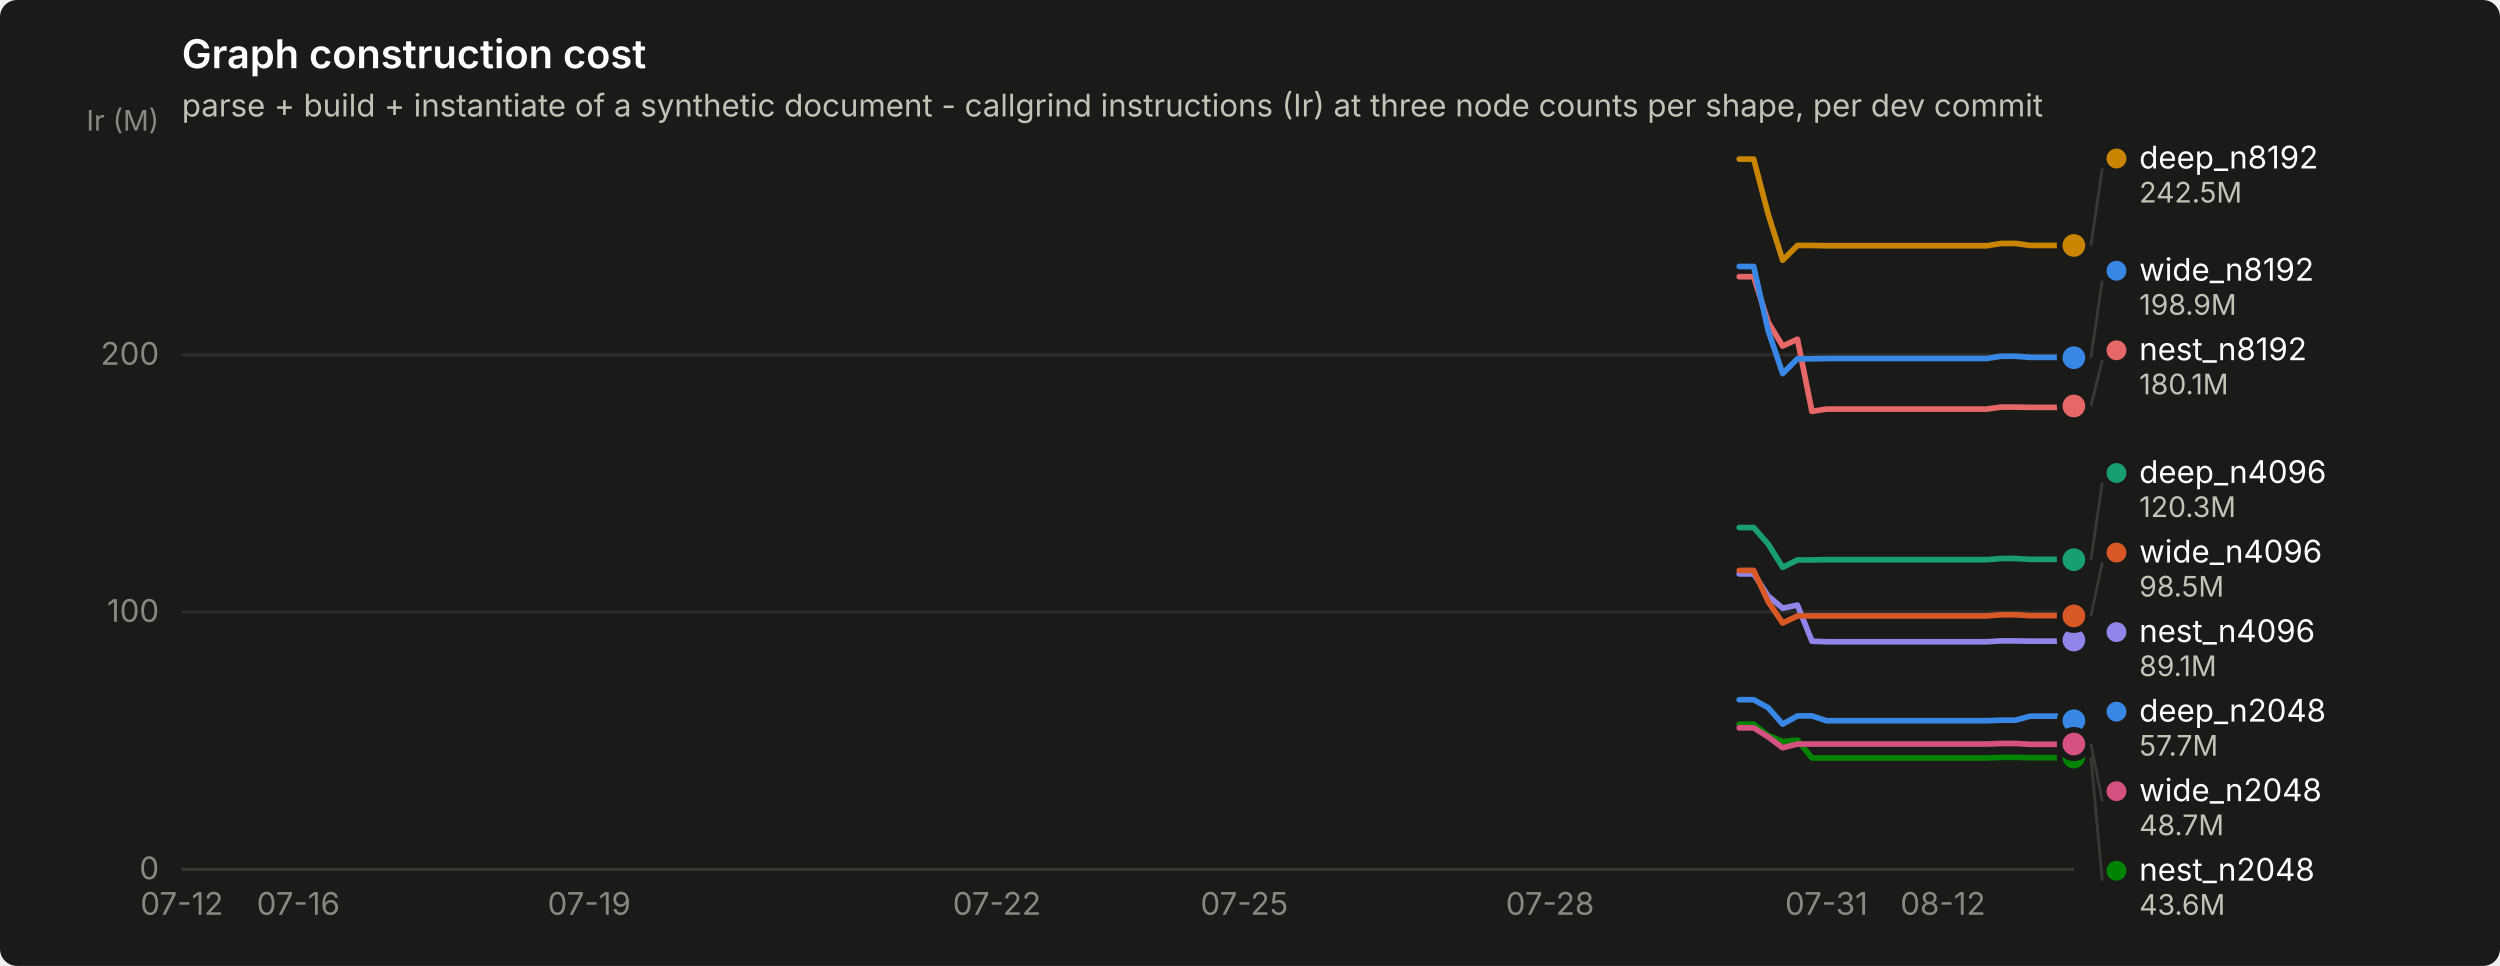
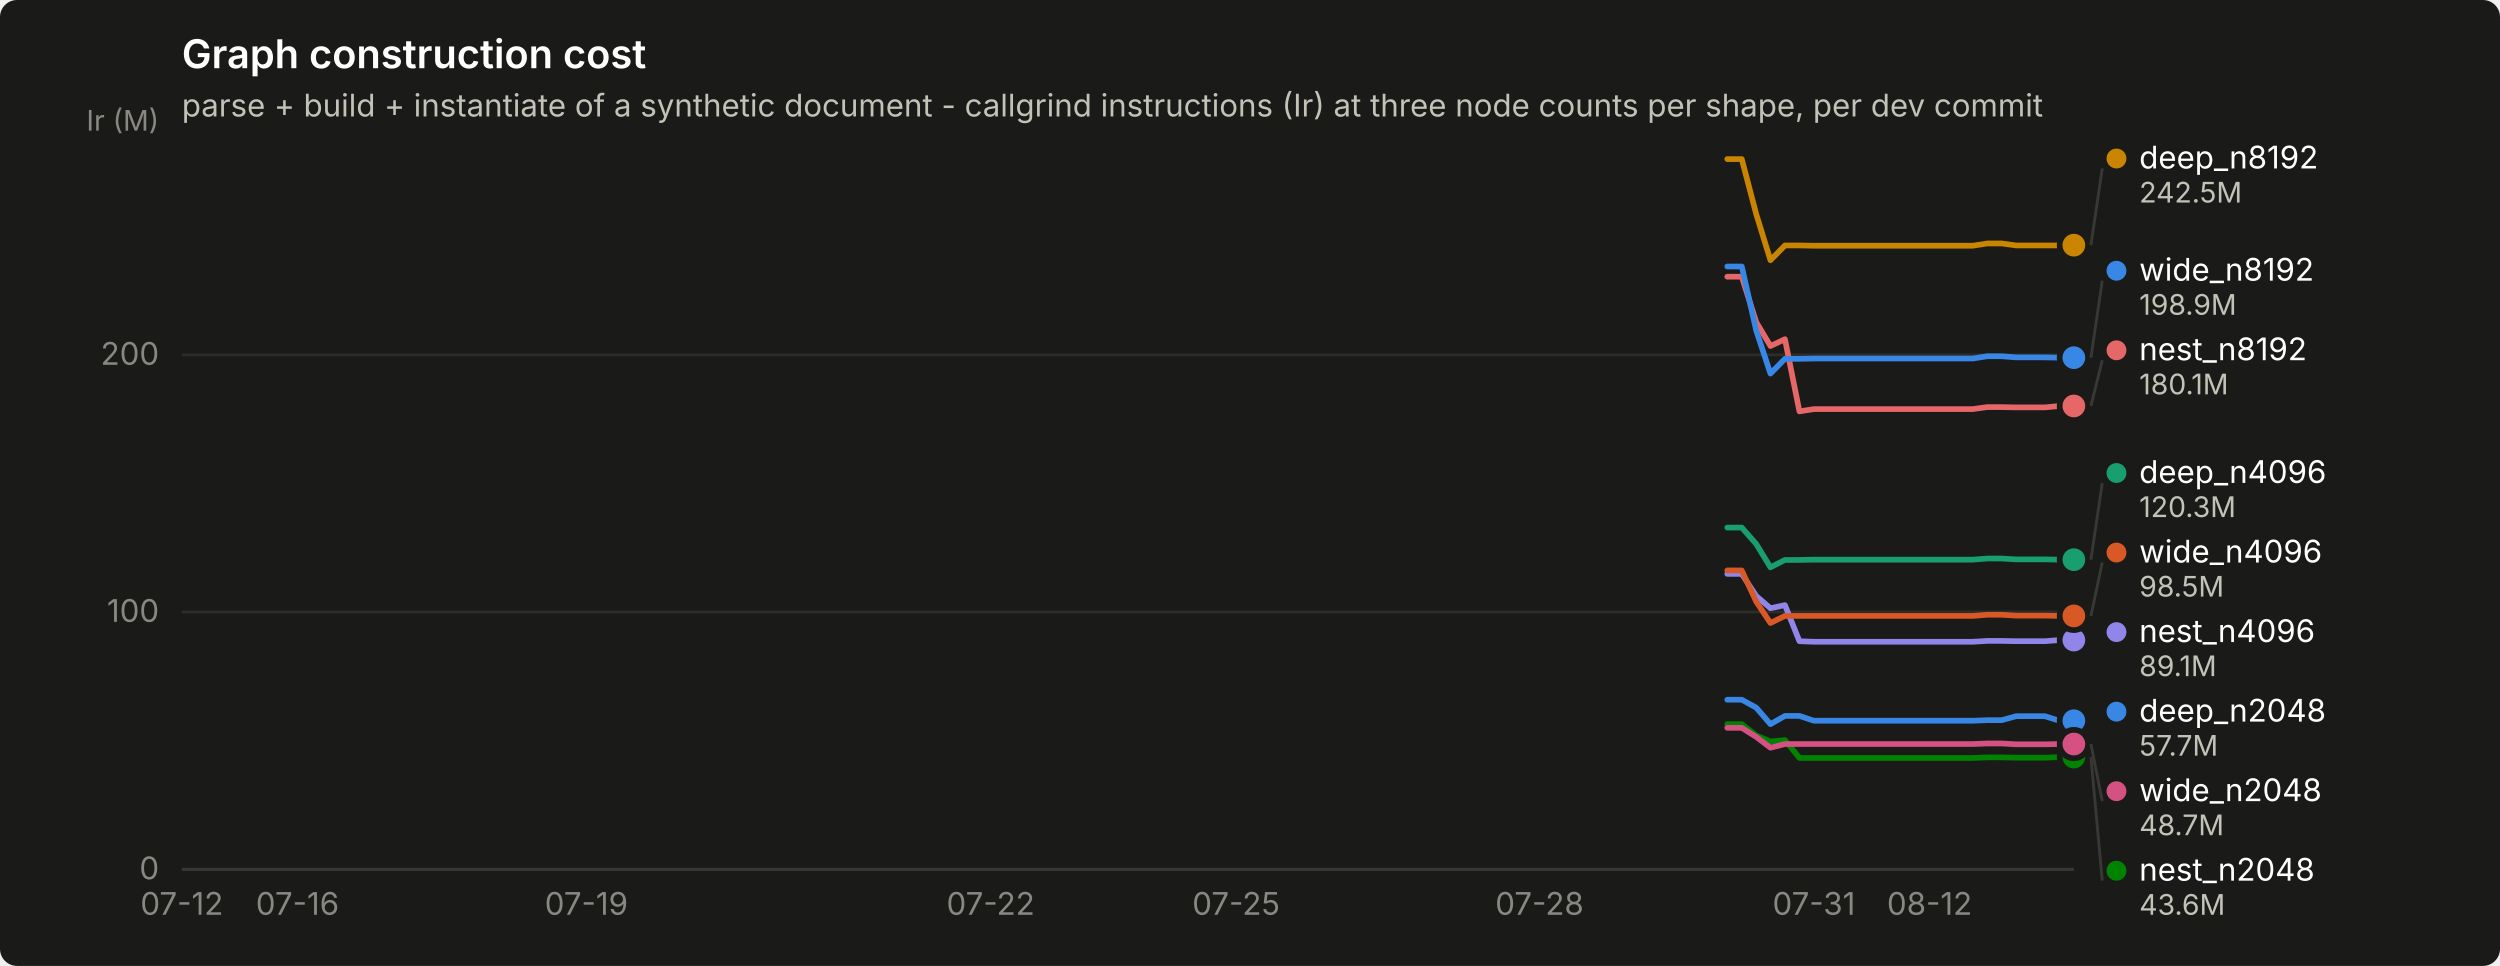
<svg xmlns="http://www.w3.org/2000/svg" width="880" height="340" viewBox="0 0 880 340" role="img" aria-label="Graph construction cost">
  <rect width="880" height="340" rx="6" fill="#1a1a19" />
  <text x="64" y="24" font-family="system-ui, -apple-system, &quot;Segoe UI&quot;, sans-serif" font-size="14" font-weight="600" fill="#ffffff">Graph construction cost</text>
  <text x="64" y="41" font-family="system-ui, -apple-system, &quot;Segoe UI&quot;, sans-serif" font-size="11" fill="#c3c2b7">parse + build + instantiate of a synthetic document - callgrind instructions (Ir) at three node counts per shape, per dev commit</text>
  <line x1="64" y1="306.0" x2="730" y2="306.0" stroke="#2c2c2a" stroke-width="1" />
  <text x="56" y="309.5" text-anchor="end" font-family="system-ui, -apple-system, &quot;Segoe UI&quot;, sans-serif" font-size="11" style="font-variant-numeric: tabular-nums" fill="#898781">0</text>
  <line x1="64" y1="215.4" x2="730" y2="215.4" stroke="#2c2c2a" stroke-width="1" />
  <text x="56" y="218.9" text-anchor="end" font-family="system-ui, -apple-system, &quot;Segoe UI&quot;, sans-serif" font-size="11" style="font-variant-numeric: tabular-nums" fill="#898781">100</text>
  <line x1="64" y1="124.9" x2="730" y2="124.9" stroke="#2c2c2a" stroke-width="1" />
  <text x="56" y="128.4" text-anchor="end" font-family="system-ui, -apple-system, &quot;Segoe UI&quot;, sans-serif" font-size="11" style="font-variant-numeric: tabular-nums" fill="#898781">200</text>
  <text x="56" y="46" text-anchor="end" font-family="system-ui, -apple-system, &quot;Segoe UI&quot;, sans-serif" font-size="10" fill="#898781">Ir (M)</text>
  <line x1="64" y1="306" x2="730" y2="306" stroke="#383835" stroke-width="1" />
  <text x="64.0" y="322" text-anchor="middle" font-family="system-ui, -apple-system, &quot;Segoe UI&quot;, sans-serif" font-size="11" style="font-variant-numeric: tabular-nums" fill="#898781">07-12</text>
-   <text x="105.0" y="322" text-anchor="middle" font-family="system-ui, -apple-system, &quot;Segoe UI&quot;, sans-serif" font-size="11" style="font-variant-numeric: tabular-nums" fill="#898781">07-16</text>
-   <text x="207.4" y="322" text-anchor="middle" font-family="system-ui, -apple-system, &quot;Segoe UI&quot;, sans-serif" font-size="11" style="font-variant-numeric: tabular-nums" fill="#898781">07-19</text>
-   <text x="350.9" y="322" text-anchor="middle" font-family="system-ui, -apple-system, &quot;Segoe UI&quot;, sans-serif" font-size="11" style="font-variant-numeric: tabular-nums" fill="#898781">07-22</text>
-   <text x="438.0" y="322" text-anchor="middle" font-family="system-ui, -apple-system, &quot;Segoe UI&quot;, sans-serif" font-size="11" style="font-variant-numeric: tabular-nums" fill="#898781">07-25</text>
-   <text x="545.6" y="322" text-anchor="middle" font-family="system-ui, -apple-system, &quot;Segoe UI&quot;, sans-serif" font-size="11" style="font-variant-numeric: tabular-nums" fill="#898781">07-28</text>
-   <text x="642.9" y="322" text-anchor="middle" font-family="system-ui, -apple-system, &quot;Segoe UI&quot;, sans-serif" font-size="11" style="font-variant-numeric: tabular-nums" fill="#898781">07-31</text>
-   <text x="683.9" y="322" text-anchor="middle" font-family="system-ui, -apple-system, &quot;Segoe UI&quot;, sans-serif" font-size="11" style="font-variant-numeric: tabular-nums" fill="#898781">08-12</text>
-   <path d="M612.2,246.3 L617.3,246.3 L622.4,249.1 L627.5,254.9 L632.7,252.0 L637.8,252.0 L642.9,253.7 L648.0,253.7 L653.2,253.7 L658.3,253.7 L663.4,253.7 L668.5,253.7 L673.6,253.7 L678.8,253.7 L683.9,253.7 L689.0,253.7 L694.1,253.7 L699.3,253.7 L704.4,253.5 L709.5,253.5 L714.6,252.1 L719.8,252.1 L724.9,252.1 L730.0,253.7" fill="none" stroke="#3987e5" stroke-width="2" stroke-linejoin="round" stroke-linecap="round" />
+   <text x="104.7" y="322" text-anchor="middle" font-family="system-ui, -apple-system, &quot;Segoe UI&quot;, sans-serif" font-size="11" style="font-variant-numeric: tabular-nums" fill="#898781">07-16</text>
+   <text x="206.4" y="322" text-anchor="middle" font-family="system-ui, -apple-system, &quot;Segoe UI&quot;, sans-serif" font-size="11" style="font-variant-numeric: tabular-nums" fill="#898781">07-19</text>
+   <text x="348.7" y="322" text-anchor="middle" font-family="system-ui, -apple-system, &quot;Segoe UI&quot;, sans-serif" font-size="11" style="font-variant-numeric: tabular-nums" fill="#898781">07-22</text>
+   <text x="435.1" y="322" text-anchor="middle" font-family="system-ui, -apple-system, &quot;Segoe UI&quot;, sans-serif" font-size="11" style="font-variant-numeric: tabular-nums" fill="#898781">07-25</text>
+   <text x="541.9" y="322" text-anchor="middle" font-family="system-ui, -apple-system, &quot;Segoe UI&quot;, sans-serif" font-size="11" style="font-variant-numeric: tabular-nums" fill="#898781">07-28</text>
+   <text x="638.5" y="322" text-anchor="middle" font-family="system-ui, -apple-system, &quot;Segoe UI&quot;, sans-serif" font-size="11" style="font-variant-numeric: tabular-nums" fill="#898781">07-31</text>
+   <text x="679.2" y="322" text-anchor="middle" font-family="system-ui, -apple-system, &quot;Segoe UI&quot;, sans-serif" font-size="11" style="font-variant-numeric: tabular-nums" fill="#898781">08-12</text>
+   <path d="M608.0,246.3 L613.1,246.3 L618.2,249.1 L623.2,254.9 L628.3,252.0 L633.4,252.0 L638.5,253.7 L643.6,253.7 L648.7,253.7 L653.7,253.7 L658.8,253.7 L663.9,253.7 L669.0,253.7 L674.1,253.7 L679.2,253.7 L684.2,253.7 L689.3,253.7 L694.4,253.7 L699.5,253.5 L704.6,253.5 L709.7,252.1 L714.7,252.1 L719.8,252.1 L724.9,253.7 L730.0,253.7" fill="none" stroke="#3987e5" stroke-width="2" stroke-linejoin="round" stroke-linecap="round" />
  <circle cx="730.0" cy="253.7" r="6" fill="#1a1a19" />
  <circle cx="730.0" cy="253.7" r="4" fill="#3987e5" />
-   <path d="M612.2,185.7 L617.3,185.7 L622.4,191.5 L627.5,199.7 L632.7,197.1 L637.8,197.1 L642.9,197.0 L648.0,197.0 L653.2,197.0 L658.3,197.0 L663.4,197.0 L668.5,197.0 L673.6,197.0 L678.8,197.0 L683.9,197.0 L689.0,197.0 L694.1,197.0 L699.3,197.0 L704.4,196.6 L709.5,196.6 L714.6,196.9 L719.8,196.9 L724.9,196.9 L730.0,197.0" fill="none" stroke="#199e70" stroke-width="2" stroke-linejoin="round" stroke-linecap="round" />
+   <path d="M608.0,185.7 L613.1,185.7 L618.2,191.5 L623.2,199.7 L628.3,197.1 L633.4,197.1 L638.5,197.0 L643.6,197.0 L648.7,197.0 L653.7,197.0 L658.8,197.0 L663.9,197.0 L669.0,197.0 L674.1,197.0 L679.2,197.0 L684.2,197.0 L689.3,197.0 L694.4,197.0 L699.5,196.6 L704.6,196.6 L709.7,196.9 L714.7,196.9 L719.8,196.9 L724.9,197.0 L730.0,197.0" fill="none" stroke="#199e70" stroke-width="2" stroke-linejoin="round" stroke-linecap="round" />
  <circle cx="730.0" cy="197.0" r="6" fill="#1a1a19" />
  <circle cx="730.0" cy="197.0" r="4" fill="#199e70" />
-   <path d="M612.2,56.0 L617.3,56.0 L622.4,75.4 L627.5,91.6 L632.7,86.4 L637.8,86.4 L642.9,86.5 L648.0,86.5 L653.2,86.5 L658.3,86.5 L663.4,86.5 L668.5,86.5 L673.6,86.5 L678.8,86.5 L683.9,86.5 L689.0,86.5 L694.1,86.5 L699.3,86.5 L704.4,85.7 L709.5,85.7 L714.6,86.4 L719.8,86.4 L724.9,86.4 L730.0,86.4" fill="none" stroke="#c98500" stroke-width="2" stroke-linejoin="round" stroke-linecap="round" />
-   <circle cx="730.0" cy="86.4" r="6" fill="#1a1a19" />
-   <circle cx="730.0" cy="86.4" r="4" fill="#c98500" />
-   <path d="M612.2,254.9 L617.3,254.9 L622.4,258.9 L627.5,261.0 L632.7,260.5 L637.8,266.8 L642.9,266.8 L648.0,266.8 L653.2,266.8 L658.3,266.8 L663.4,266.8 L668.5,266.8 L673.6,266.8 L678.8,266.8 L683.9,266.8 L689.0,266.8 L694.1,266.8 L699.3,266.8 L704.4,266.6 L709.5,266.6 L714.6,266.7 L719.8,266.7 L724.9,266.7 L730.0,266.5" fill="none" stroke="#008300" stroke-width="2" stroke-linejoin="round" stroke-linecap="round" />
+   <path d="M608.0,56.0 L613.1,56.0 L618.2,75.4 L623.2,91.6 L628.3,86.4 L633.4,86.4 L638.5,86.5 L643.6,86.5 L648.7,86.5 L653.7,86.5 L658.8,86.5 L663.9,86.5 L669.0,86.5 L674.1,86.5 L679.2,86.5 L684.2,86.5 L689.3,86.5 L694.4,86.5 L699.5,85.7 L704.6,85.7 L709.7,86.4 L714.7,86.4 L719.8,86.4 L724.9,86.4 L730.0,86.3" fill="none" stroke="#c98500" stroke-width="2" stroke-linejoin="round" stroke-linecap="round" />
+   <circle cx="730.0" cy="86.3" r="6" fill="#1a1a19" />
+   <circle cx="730.0" cy="86.3" r="4" fill="#c98500" />
+   <path d="M608.0,254.9 L613.1,254.9 L618.2,258.9 L623.2,261.0 L628.3,260.5 L633.4,266.8 L638.5,266.8 L643.6,266.8 L648.7,266.8 L653.7,266.8 L658.8,266.8 L663.9,266.8 L669.0,266.8 L674.1,266.8 L679.2,266.8 L684.2,266.8 L689.3,266.8 L694.4,266.8 L699.5,266.6 L704.6,266.6 L709.7,266.7 L714.7,266.7 L719.8,266.7 L724.9,266.5 L730.0,266.5" fill="none" stroke="#008300" stroke-width="2" stroke-linejoin="round" stroke-linecap="round" />
  <circle cx="730.0" cy="266.5" r="6" fill="#1a1a19" />
  <circle cx="730.0" cy="266.5" r="4" fill="#008300" />
-   <path d="M612.2,202.0 L617.3,202.0 L622.4,209.8 L627.5,214.1 L632.7,213.0 L637.8,225.7 L642.9,225.9 L648.0,225.9 L653.2,225.9 L658.3,225.9 L663.4,225.9 L668.5,225.9 L673.6,225.9 L678.8,225.9 L683.9,225.9 L689.0,225.9 L694.1,225.9 L699.3,225.9 L704.4,225.6 L709.5,225.6 L714.6,225.7 L719.8,225.7 L724.9,225.7 L730.0,225.3" fill="none" stroke="#9085e9" stroke-width="2" stroke-linejoin="round" stroke-linecap="round" />
+   <path d="M608.0,202.0 L613.1,202.0 L618.2,209.8 L623.2,214.1 L628.3,213.0 L633.4,225.7 L638.5,225.9 L643.6,225.9 L648.7,225.9 L653.7,225.9 L658.8,225.9 L663.9,225.9 L669.0,225.9 L674.1,225.9 L679.2,225.9 L684.2,225.9 L689.3,225.9 L694.4,225.9 L699.5,225.6 L704.6,225.6 L709.7,225.7 L714.7,225.7 L719.8,225.7 L724.9,225.3 L730.0,225.3" fill="none" stroke="#9085e9" stroke-width="2" stroke-linejoin="round" stroke-linecap="round" />
  <circle cx="730.0" cy="225.3" r="6" fill="#1a1a19" />
  <circle cx="730.0" cy="225.3" r="4" fill="#9085e9" />
-   <path d="M612.2,97.4 L617.3,97.4 L622.4,113.4 L627.5,121.8 L632.7,119.4 L637.8,144.8 L642.9,144.0 L648.0,144.0 L653.2,144.0 L658.3,144.0 L663.4,144.0 L668.5,144.0 L673.6,144.0 L678.8,144.0 L683.9,144.0 L689.0,144.0 L694.1,144.0 L699.3,144.0 L704.4,143.3 L709.5,143.3 L714.6,143.4 L719.8,143.4 L724.9,143.4 L730.0,142.9" fill="none" stroke="#e66767" stroke-width="2" stroke-linejoin="round" stroke-linecap="round" />
+   <path d="M608.0,97.4 L613.1,97.4 L618.2,113.4 L623.2,121.8 L628.3,119.4 L633.4,144.8 L638.5,144.0 L643.6,144.0 L648.7,144.0 L653.7,144.0 L658.8,144.0 L663.9,144.0 L669.0,144.0 L674.1,144.0 L679.2,144.0 L684.2,144.0 L689.3,144.0 L694.4,144.0 L699.5,143.3 L704.6,143.3 L709.7,143.4 L714.7,143.4 L719.8,143.4 L724.9,142.9 L730.0,142.9" fill="none" stroke="#e66767" stroke-width="2" stroke-linejoin="round" stroke-linecap="round" />
  <circle cx="730.0" cy="142.9" r="6" fill="#1a1a19" />
  <circle cx="730.0" cy="142.9" r="4" fill="#e66767" />
-   <path d="M612.2,256.2 L617.3,256.2 L622.4,259.4 L627.5,263.2 L632.7,261.9 L637.8,261.9 L642.9,261.9 L648.0,261.9 L653.2,261.9 L658.3,261.9 L663.4,261.9 L668.5,261.9 L673.6,261.9 L678.8,261.9 L683.9,261.9 L689.0,261.9 L694.1,261.9 L699.3,261.9 L704.4,261.7 L709.5,261.7 L714.6,262.0 L719.8,262.0 L724.9,262.0 L730.0,261.9" fill="none" stroke="#d55181" stroke-width="2" stroke-linejoin="round" stroke-linecap="round" />
+   <path d="M608.0,256.2 L613.1,256.2 L618.2,259.4 L623.2,263.2 L628.3,261.9 L633.4,261.9 L638.5,261.9 L643.6,261.9 L648.7,261.9 L653.7,261.9 L658.8,261.9 L663.9,261.9 L669.0,261.9 L674.1,261.9 L679.2,261.9 L684.2,261.9 L689.3,261.9 L694.4,261.9 L699.5,261.7 L704.6,261.7 L709.7,262.0 L714.7,262.0 L719.8,262.0 L724.9,261.9 L730.0,261.9" fill="none" stroke="#d55181" stroke-width="2" stroke-linejoin="round" stroke-linecap="round" />
  <circle cx="730.0" cy="261.9" r="6" fill="#1a1a19" />
  <circle cx="730.0" cy="261.9" r="4" fill="#d55181" />
-   <path d="M612.2,200.8 L617.3,200.8 L622.4,211.8 L627.5,219.3 L632.7,216.8 L637.8,216.8 L642.9,216.8 L648.0,216.8 L653.2,216.8 L658.3,216.8 L663.4,216.8 L668.5,216.8 L673.6,216.8 L678.8,216.8 L683.9,216.8 L689.0,216.8 L694.1,216.8 L699.3,216.8 L704.4,216.4 L709.5,216.4 L714.6,216.7 L719.8,216.7 L724.9,216.7 L730.0,216.8" fill="none" stroke="#d95926" stroke-width="2" stroke-linejoin="round" stroke-linecap="round" />
+   <path d="M608.0,200.8 L613.1,200.8 L618.2,211.8 L623.2,219.3 L628.3,216.8 L633.4,216.8 L638.5,216.8 L643.6,216.8 L648.7,216.8 L653.7,216.8 L658.8,216.8 L663.9,216.8 L669.0,216.8 L674.1,216.8 L679.2,216.8 L684.2,216.8 L689.3,216.8 L694.4,216.8 L699.5,216.4 L704.6,216.4 L709.7,216.7 L714.7,216.7 L719.8,216.7 L724.9,216.8 L730.0,216.8" fill="none" stroke="#d95926" stroke-width="2" stroke-linejoin="round" stroke-linecap="round" />
  <circle cx="730.0" cy="216.8" r="6" fill="#1a1a19" />
  <circle cx="730.0" cy="216.8" r="4" fill="#d95926" />
-   <path d="M612.2,93.8 L617.3,93.8 L622.4,116.4 L627.5,131.5 L632.7,126.3 L637.8,126.3 L642.9,126.2 L648.0,126.2 L653.2,126.2 L658.3,126.2 L663.4,126.2 L668.5,126.2 L673.6,126.2 L678.8,126.2 L683.9,126.2 L689.0,126.2 L694.1,126.2 L699.3,126.2 L704.4,125.4 L709.5,125.4 L714.6,125.8 L719.8,125.8 L724.9,125.8 L730.0,125.9" fill="none" stroke="#3987e5" stroke-width="2" stroke-linejoin="round" stroke-linecap="round" />
+   <path d="M608.0,93.8 L613.1,93.8 L618.2,116.4 L623.2,131.5 L628.3,126.3 L633.4,126.3 L638.5,126.2 L643.6,126.2 L648.7,126.2 L653.7,126.2 L658.8,126.2 L663.9,126.2 L669.0,126.2 L674.1,126.2 L679.2,126.2 L684.2,126.2 L689.3,126.2 L694.4,126.2 L699.5,125.4 L704.6,125.4 L709.7,125.8 L714.7,125.8 L719.8,125.8 L724.9,125.9 L730.0,125.9" fill="none" stroke="#3987e5" stroke-width="2" stroke-linejoin="round" stroke-linecap="round" />
  <circle cx="730.0" cy="125.9" r="6" fill="#1a1a19" />
  <circle cx="730.0" cy="125.9" r="4" fill="#3987e5" />
-   <line x1="736.0" y1="86.4" x2="740.0" y2="59.3" stroke="#383835" stroke-width="1" />
+   <line x1="736.0" y1="86.3" x2="740.0" y2="59.3" stroke="#383835" stroke-width="1" />
  <circle cx="745.0" cy="55.8" r="3.5" fill="#c98500" />
  <text x="753.0" y="59.3" font-family="system-ui, -apple-system, &quot;Segoe UI&quot;, sans-serif" font-size="11" fill="#ffffff">deep_n8192</text>
  <text x="753.0" y="71.3" font-family="system-ui, -apple-system, &quot;Segoe UI&quot;, sans-serif" font-size="10" style="font-variant-numeric: tabular-nums" fill="#c3c2b7">242.5M</text>
  <line x1="736.0" y1="125.9" x2="740.0" y2="98.8" stroke="#383835" stroke-width="1" />
  <circle cx="745.0" cy="95.3" r="3.5" fill="#3987e5" />
  <text x="753.0" y="98.8" font-family="system-ui, -apple-system, &quot;Segoe UI&quot;, sans-serif" font-size="11" fill="#ffffff">wide_n8192</text>
  <text x="753.0" y="110.8" font-family="system-ui, -apple-system, &quot;Segoe UI&quot;, sans-serif" font-size="10" style="font-variant-numeric: tabular-nums" fill="#c3c2b7">198.9M</text>
  <line x1="736.0" y1="142.9" x2="740.0" y2="126.8" stroke="#383835" stroke-width="1" />
  <circle cx="745.0" cy="123.3" r="3.5" fill="#e66767" />
  <text x="753.0" y="126.8" font-family="system-ui, -apple-system, &quot;Segoe UI&quot;, sans-serif" font-size="11" fill="#ffffff">nest_n8192</text>
  <text x="753.0" y="138.8" font-family="system-ui, -apple-system, &quot;Segoe UI&quot;, sans-serif" font-size="10" style="font-variant-numeric: tabular-nums" fill="#c3c2b7">180.1M</text>
  <line x1="736.0" y1="197.0" x2="740.0" y2="170.0" stroke="#383835" stroke-width="1" />
  <circle cx="745.0" cy="166.5" r="3.5" fill="#199e70" />
  <text x="753.0" y="170.0" font-family="system-ui, -apple-system, &quot;Segoe UI&quot;, sans-serif" font-size="11" fill="#ffffff">deep_n4096</text>
  <text x="753.0" y="182.0" font-family="system-ui, -apple-system, &quot;Segoe UI&quot;, sans-serif" font-size="10" style="font-variant-numeric: tabular-nums" fill="#c3c2b7">120.3M</text>
  <line x1="736.0" y1="216.8" x2="740.0" y2="198.0" stroke="#383835" stroke-width="1" />
  <circle cx="745.0" cy="194.5" r="3.5" fill="#d95926" />
  <text x="753.0" y="198.0" font-family="system-ui, -apple-system, &quot;Segoe UI&quot;, sans-serif" font-size="11" fill="#ffffff">wide_n4096</text>
  <text x="753.0" y="210.0" font-family="system-ui, -apple-system, &quot;Segoe UI&quot;, sans-serif" font-size="10" style="font-variant-numeric: tabular-nums" fill="#c3c2b7">98.5M</text>
  <circle cx="745.0" cy="222.5" r="3.5" fill="#9085e9" />
  <text x="753.0" y="226.0" font-family="system-ui, -apple-system, &quot;Segoe UI&quot;, sans-serif" font-size="11" fill="#ffffff">nest_n4096</text>
  <text x="753.0" y="238.0" font-family="system-ui, -apple-system, &quot;Segoe UI&quot;, sans-serif" font-size="10" style="font-variant-numeric: tabular-nums" fill="#c3c2b7">89.1M</text>
  <circle cx="745.0" cy="250.5" r="3.5" fill="#3987e5" />
  <text x="753.0" y="254.0" font-family="system-ui, -apple-system, &quot;Segoe UI&quot;, sans-serif" font-size="11" fill="#ffffff">deep_n2048</text>
  <text x="753.0" y="266.0" font-family="system-ui, -apple-system, &quot;Segoe UI&quot;, sans-serif" font-size="10" style="font-variant-numeric: tabular-nums" fill="#c3c2b7">57.7M</text>
  <line x1="736.0" y1="261.9" x2="740.0" y2="282.0" stroke="#383835" stroke-width="1" />
  <circle cx="745.0" cy="278.5" r="3.5" fill="#d55181" />
  <text x="753.0" y="282.0" font-family="system-ui, -apple-system, &quot;Segoe UI&quot;, sans-serif" font-size="11" fill="#ffffff">wide_n2048</text>
  <text x="753.0" y="294.0" font-family="system-ui, -apple-system, &quot;Segoe UI&quot;, sans-serif" font-size="10" style="font-variant-numeric: tabular-nums" fill="#c3c2b7">48.7M</text>
  <line x1="736.0" y1="266.5" x2="740.0" y2="310.0" stroke="#383835" stroke-width="1" />
  <circle cx="745.0" cy="306.5" r="3.5" fill="#008300" />
  <text x="753.0" y="310.0" font-family="system-ui, -apple-system, &quot;Segoe UI&quot;, sans-serif" font-size="11" fill="#ffffff">nest_n2048</text>
  <text x="753.0" y="322.0" font-family="system-ui, -apple-system, &quot;Segoe UI&quot;, sans-serif" font-size="10" style="font-variant-numeric: tabular-nums" fill="#c3c2b7">43.6M</text>
</svg>
